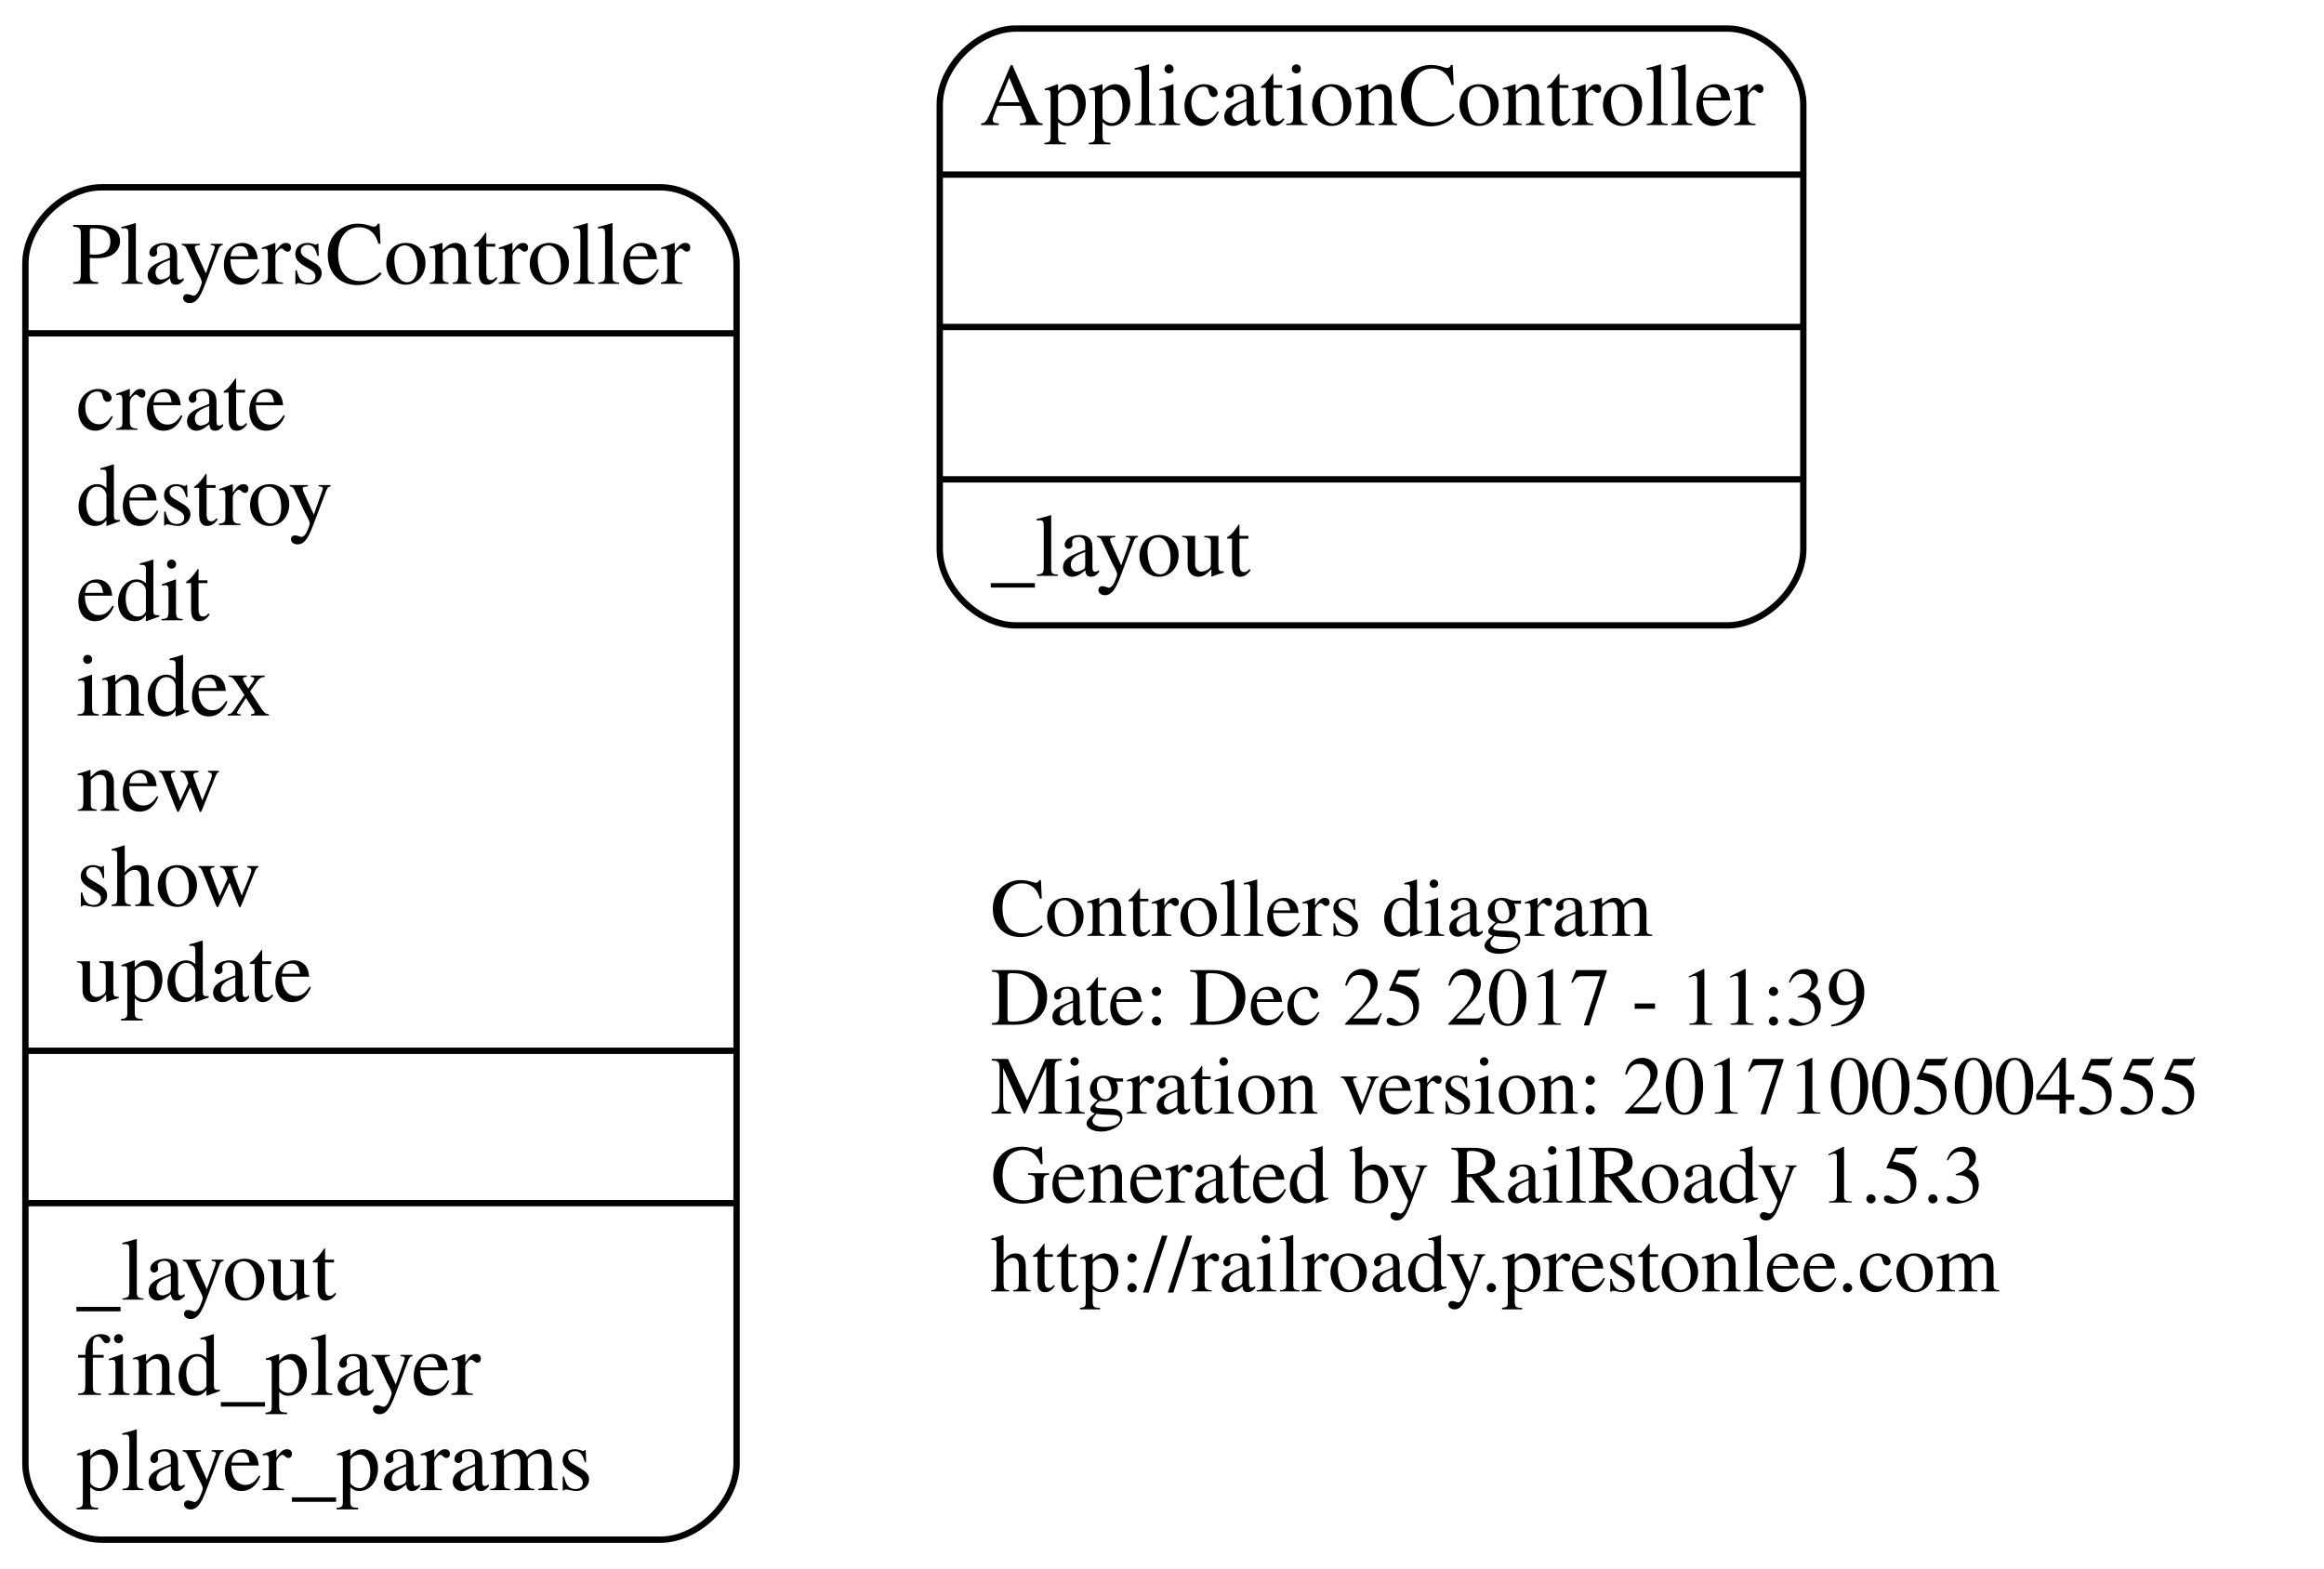
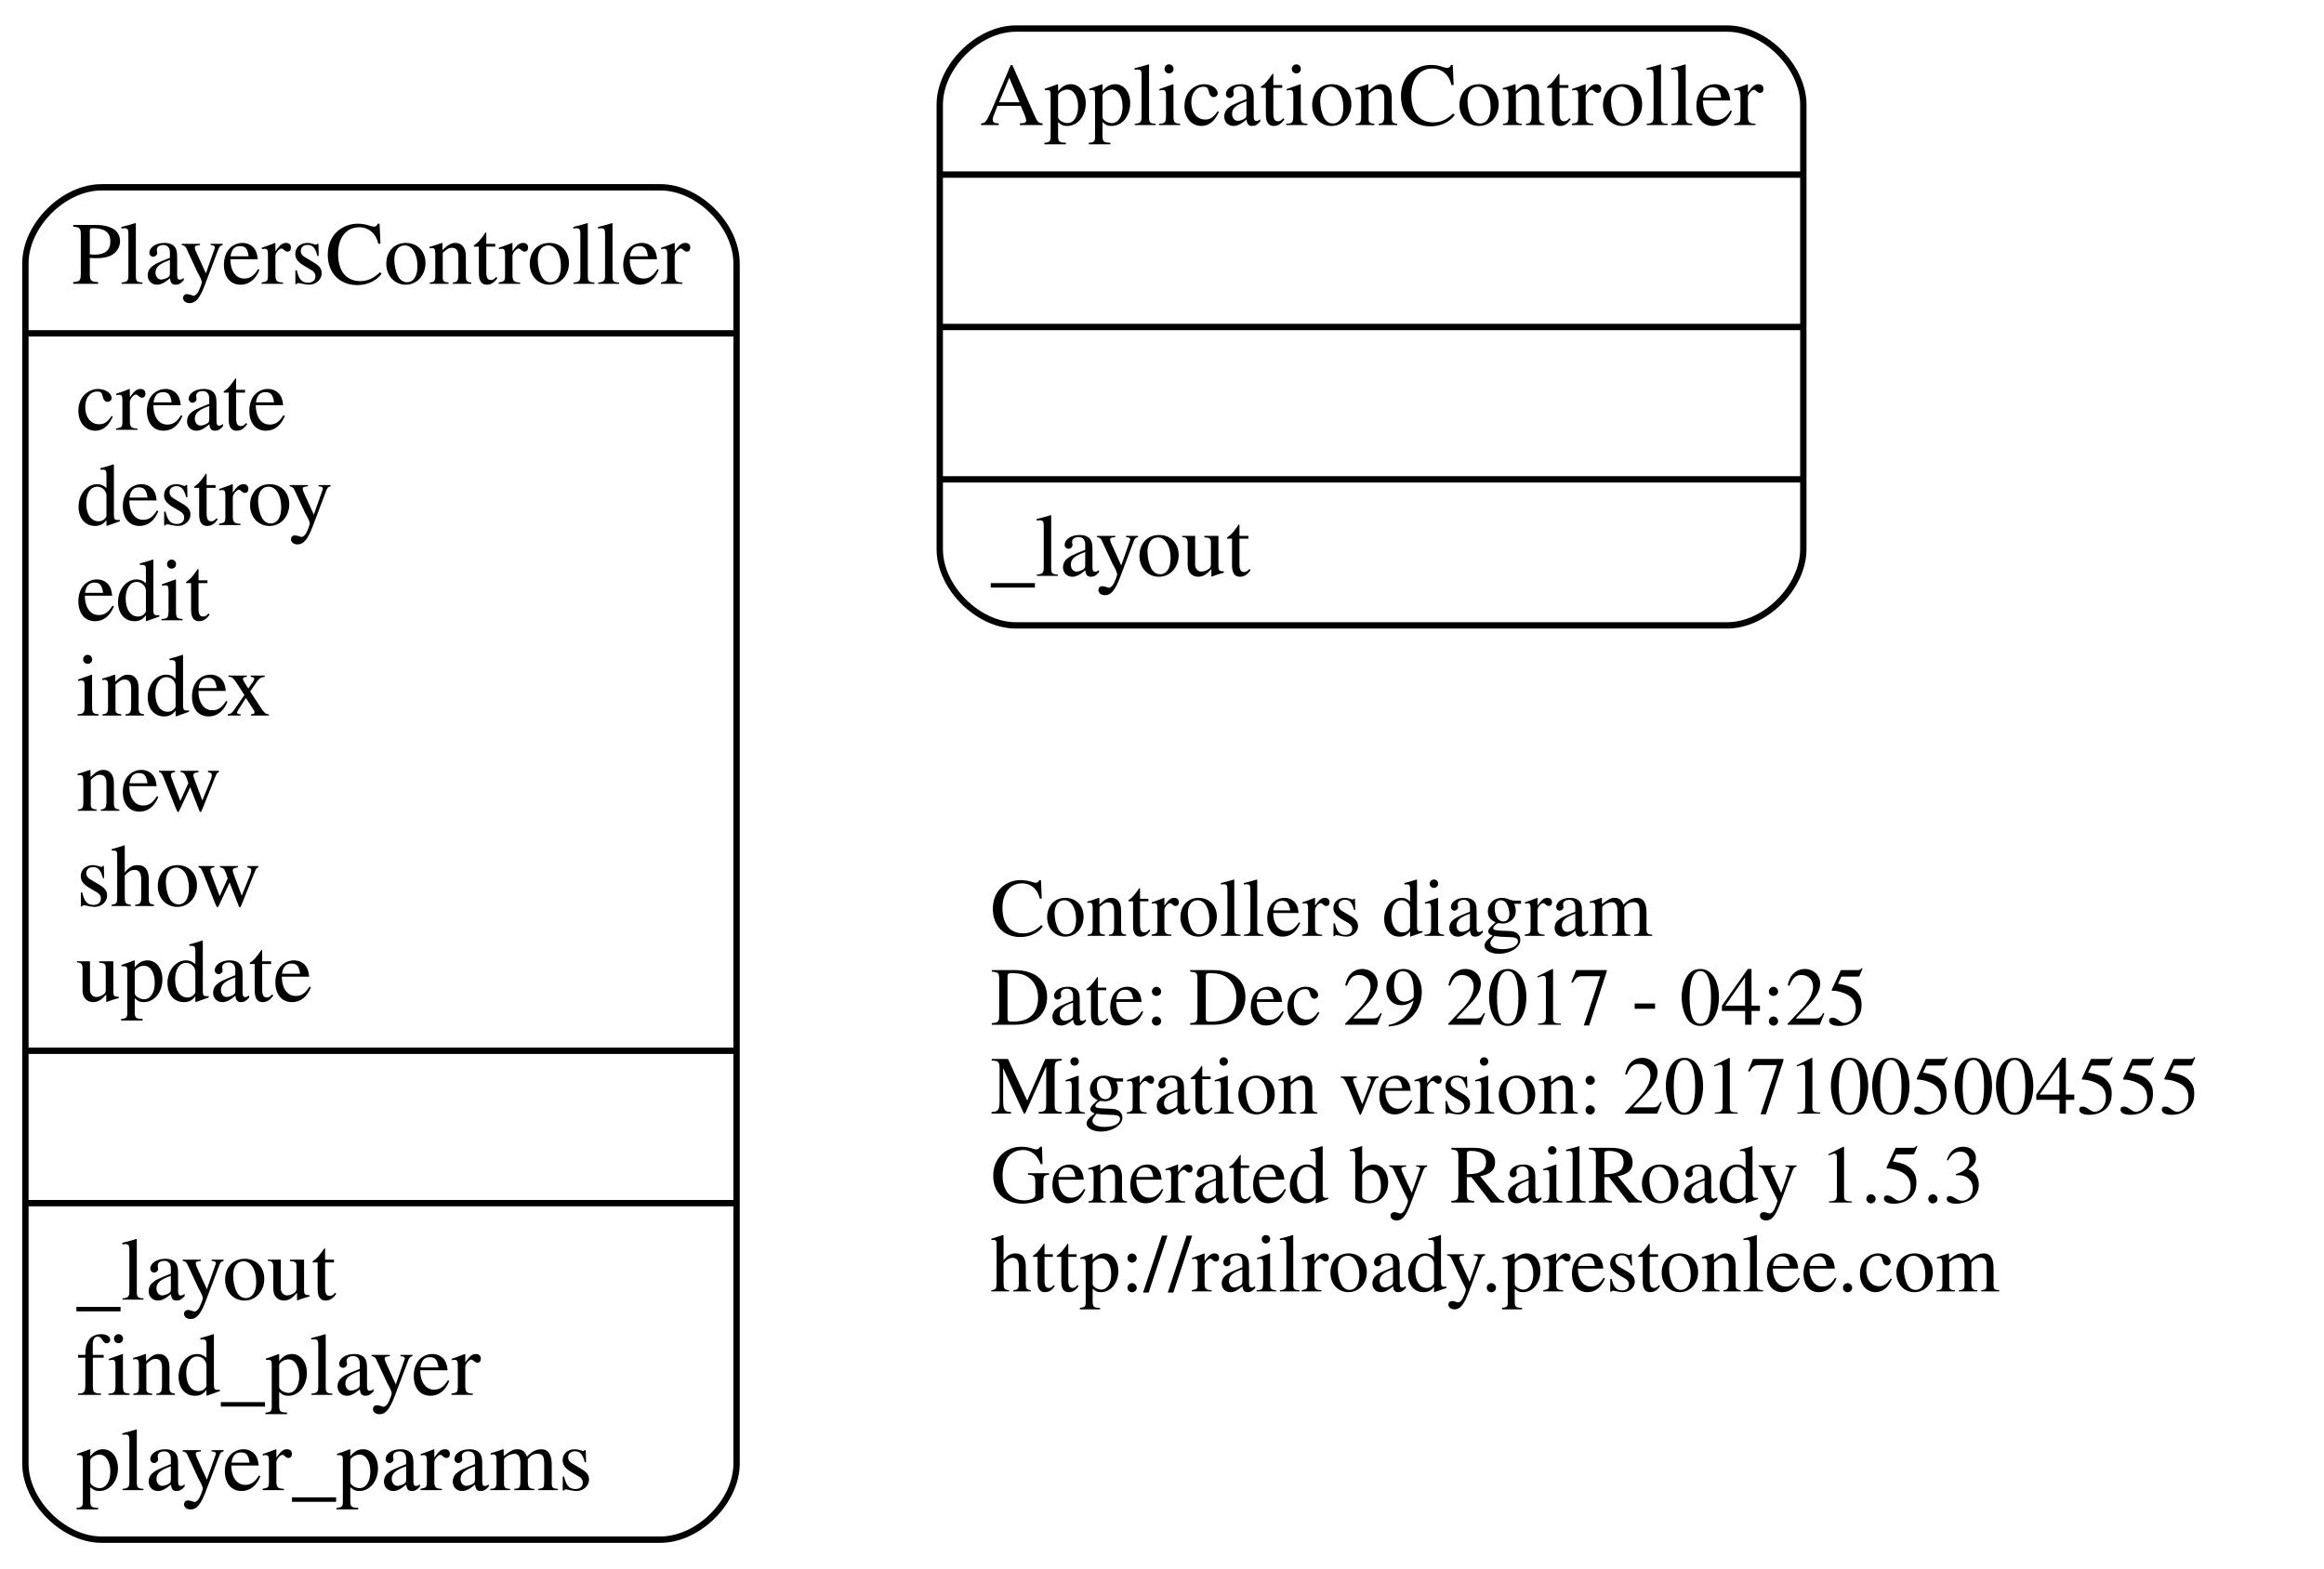
<svg xmlns="http://www.w3.org/2000/svg" width="366pt" height="247pt" viewBox="0.00 0.00 366.00 247.00">
  <g id="graph0" class="graph" transform="scale(1 1) rotate(0) translate(4 243)">
    <polygon fill="none" stroke="none" points="-4,4 -4,-243 362,-243 362,4 -4,4" />
    <g id="node1" class="node">
      <text text-anchor="start" x="152" y="-95.6" font-family="Times,serif" font-size="13.00">Controllers diagram</text>
-       <text text-anchor="start" x="152" y="-81.6" font-family="Times,serif" font-size="13.00">Date: Dec 25 2017 - 11:39</text>
+       <text text-anchor="start" x="152" y="-81.6" font-family="Times,serif" font-size="13.00">Date: Dec 29 2017 - 04:25</text>
      <text text-anchor="start" x="152" y="-67.6" font-family="Times,serif" font-size="13.00">Migration version: 20171005004555</text>
      <text text-anchor="start" x="152" y="-53.6" font-family="Times,serif" font-size="13.00">Generated by RailRoady 1.5.3</text>
      <text text-anchor="start" x="152" y="-39.6" font-family="Times,serif" font-size="13.00">http://railroady.prestonlee.com</text>
    </g>
    <g id="node2" class="node">
      <path fill="none" stroke="black" d="M156,-144.5C156,-144.5 268,-144.5 268,-144.5 274,-144.5 280,-150.5 280,-156.5 280,-156.5 280,-226.5 280,-226.5 280,-232.5 274,-238.5 268,-238.5 268,-238.5 156,-238.5 156,-238.5 150,-238.5 144,-232.5 144,-226.5 144,-226.5 144,-156.5 144,-156.5 144,-150.5 150,-144.5 156,-144.5" />
      <text text-anchor="middle" x="212" y="-223.3" font-family="Times,serif" font-size="14.00">ApplicationController</text>
      <polyline fill="none" stroke="black" points="144,-215.5 280,-215.5 " />
      <polyline fill="none" stroke="black" points="144,-191.5 280,-191.5 " />
      <polyline fill="none" stroke="black" points="144,-167.5 280,-167.5 " />
      <text text-anchor="start" x="152" y="-152.3" font-family="Times,serif" font-size="14.00">_layout</text>
    </g>
    <g id="node3" class="node">
      <path fill="none" stroke="black" d="M12,-0.5C12,-0.5 100,-0.5 100,-0.5 106,-0.5 112,-6.5 112,-12.5 112,-12.5 112,-201.5 112,-201.5 112,-207.5 106,-213.5 100,-213.5 100,-213.5 12,-213.5 12,-213.5 6,-213.5 -7.10543e-15,-207.5 -7.10543e-15,-201.5 -7.10543e-15,-201.5 -7.10543e-15,-12.5 -7.10543e-15,-12.5 -7.10543e-15,-6.5 6,-0.5 12,-0.5" />
      <text text-anchor="middle" x="56" y="-198.3" font-family="Times,serif" font-size="14.00">PlayersController</text>
      <polyline fill="none" stroke="black" points="-7.10543e-15,-190.5 112,-190.5 " />
      <text text-anchor="start" x="8" y="-175.3" font-family="Times,serif" font-size="14.00">create</text>
      <text text-anchor="start" x="8" y="-160.3" font-family="Times,serif" font-size="14.00">destroy</text>
      <text text-anchor="start" x="8" y="-145.3" font-family="Times,serif" font-size="14.00">edit</text>
      <text text-anchor="start" x="8" y="-130.3" font-family="Times,serif" font-size="14.00">index</text>
      <text text-anchor="start" x="8" y="-115.3" font-family="Times,serif" font-size="14.00">new</text>
      <text text-anchor="start" x="8" y="-100.3" font-family="Times,serif" font-size="14.00">show</text>
      <text text-anchor="start" x="8" y="-85.3" font-family="Times,serif" font-size="14.00">update</text>
      <polyline fill="none" stroke="black" points="-7.10543e-15,-77.5 112,-77.5 " />
      <polyline fill="none" stroke="black" points="-7.10543e-15,-53.5 112,-53.5 " />
      <text text-anchor="start" x="8" y="-38.3" font-family="Times,serif" font-size="14.00">_layout</text>
      <text text-anchor="start" x="8" y="-23.3" font-family="Times,serif" font-size="14.00">find_player</text>
      <text text-anchor="start" x="8" y="-8.3" font-family="Times,serif" font-size="14.00">player_params</text>
    </g>
  </g>
</svg>
